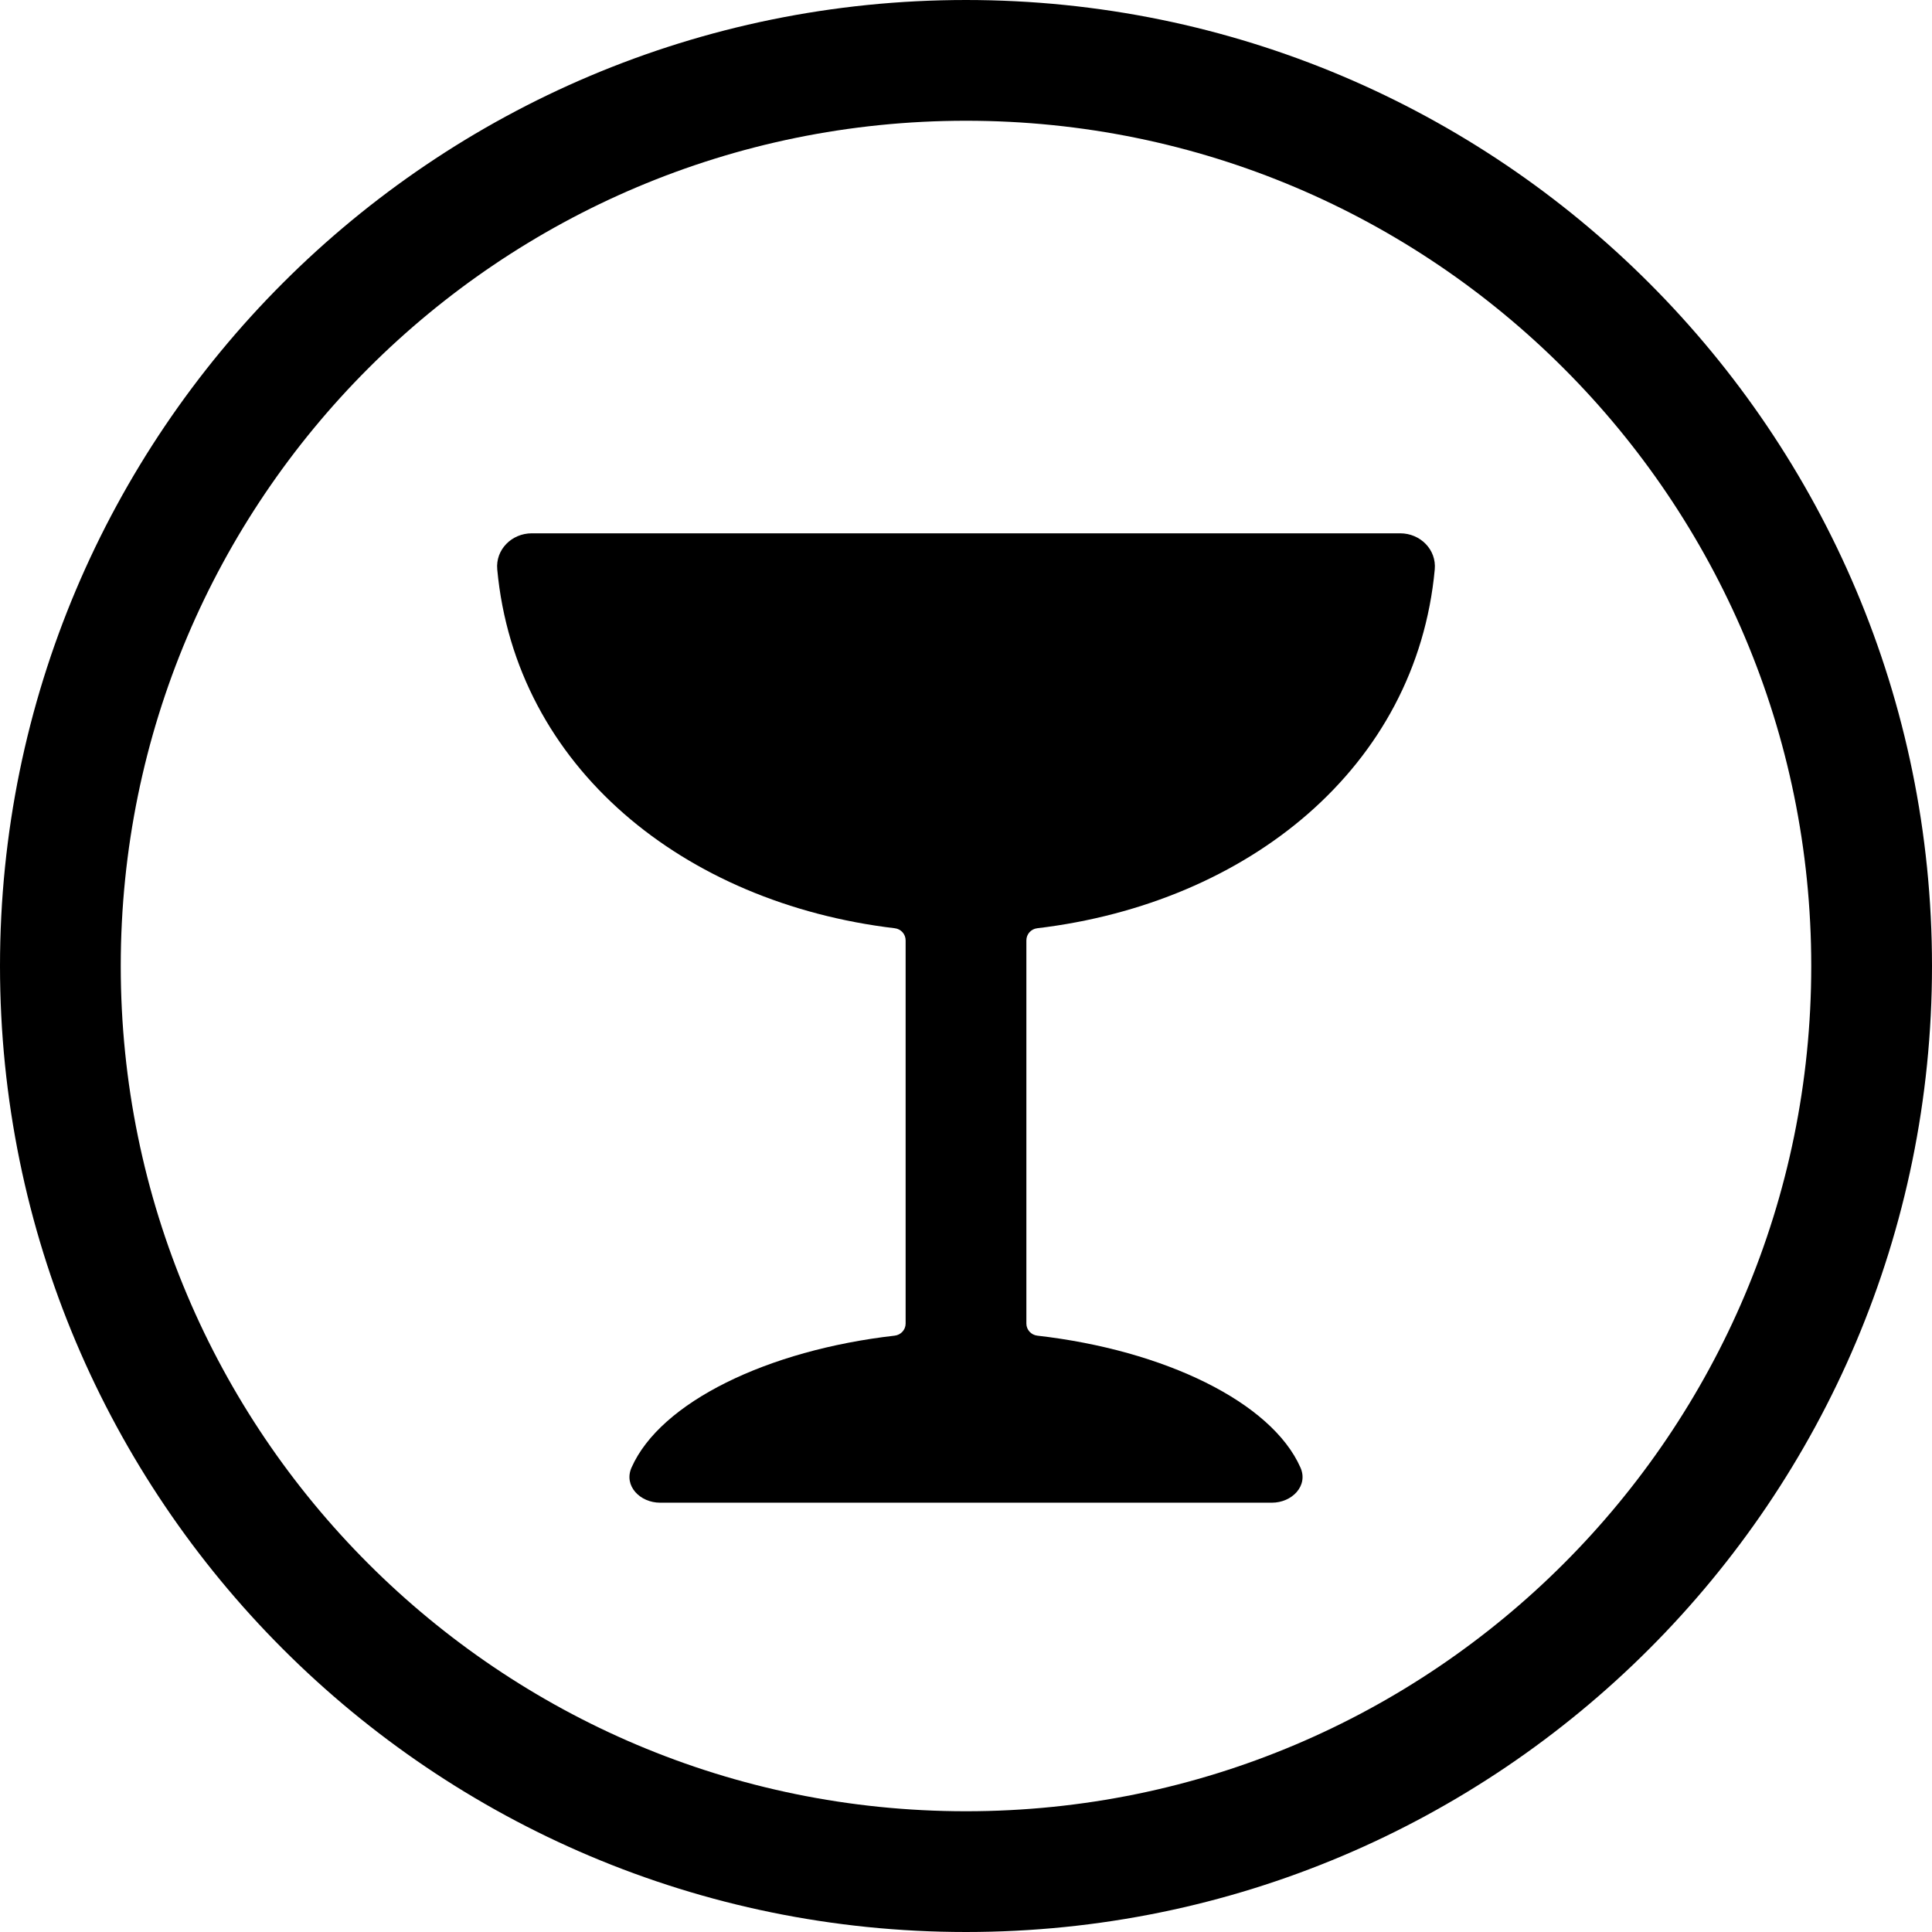
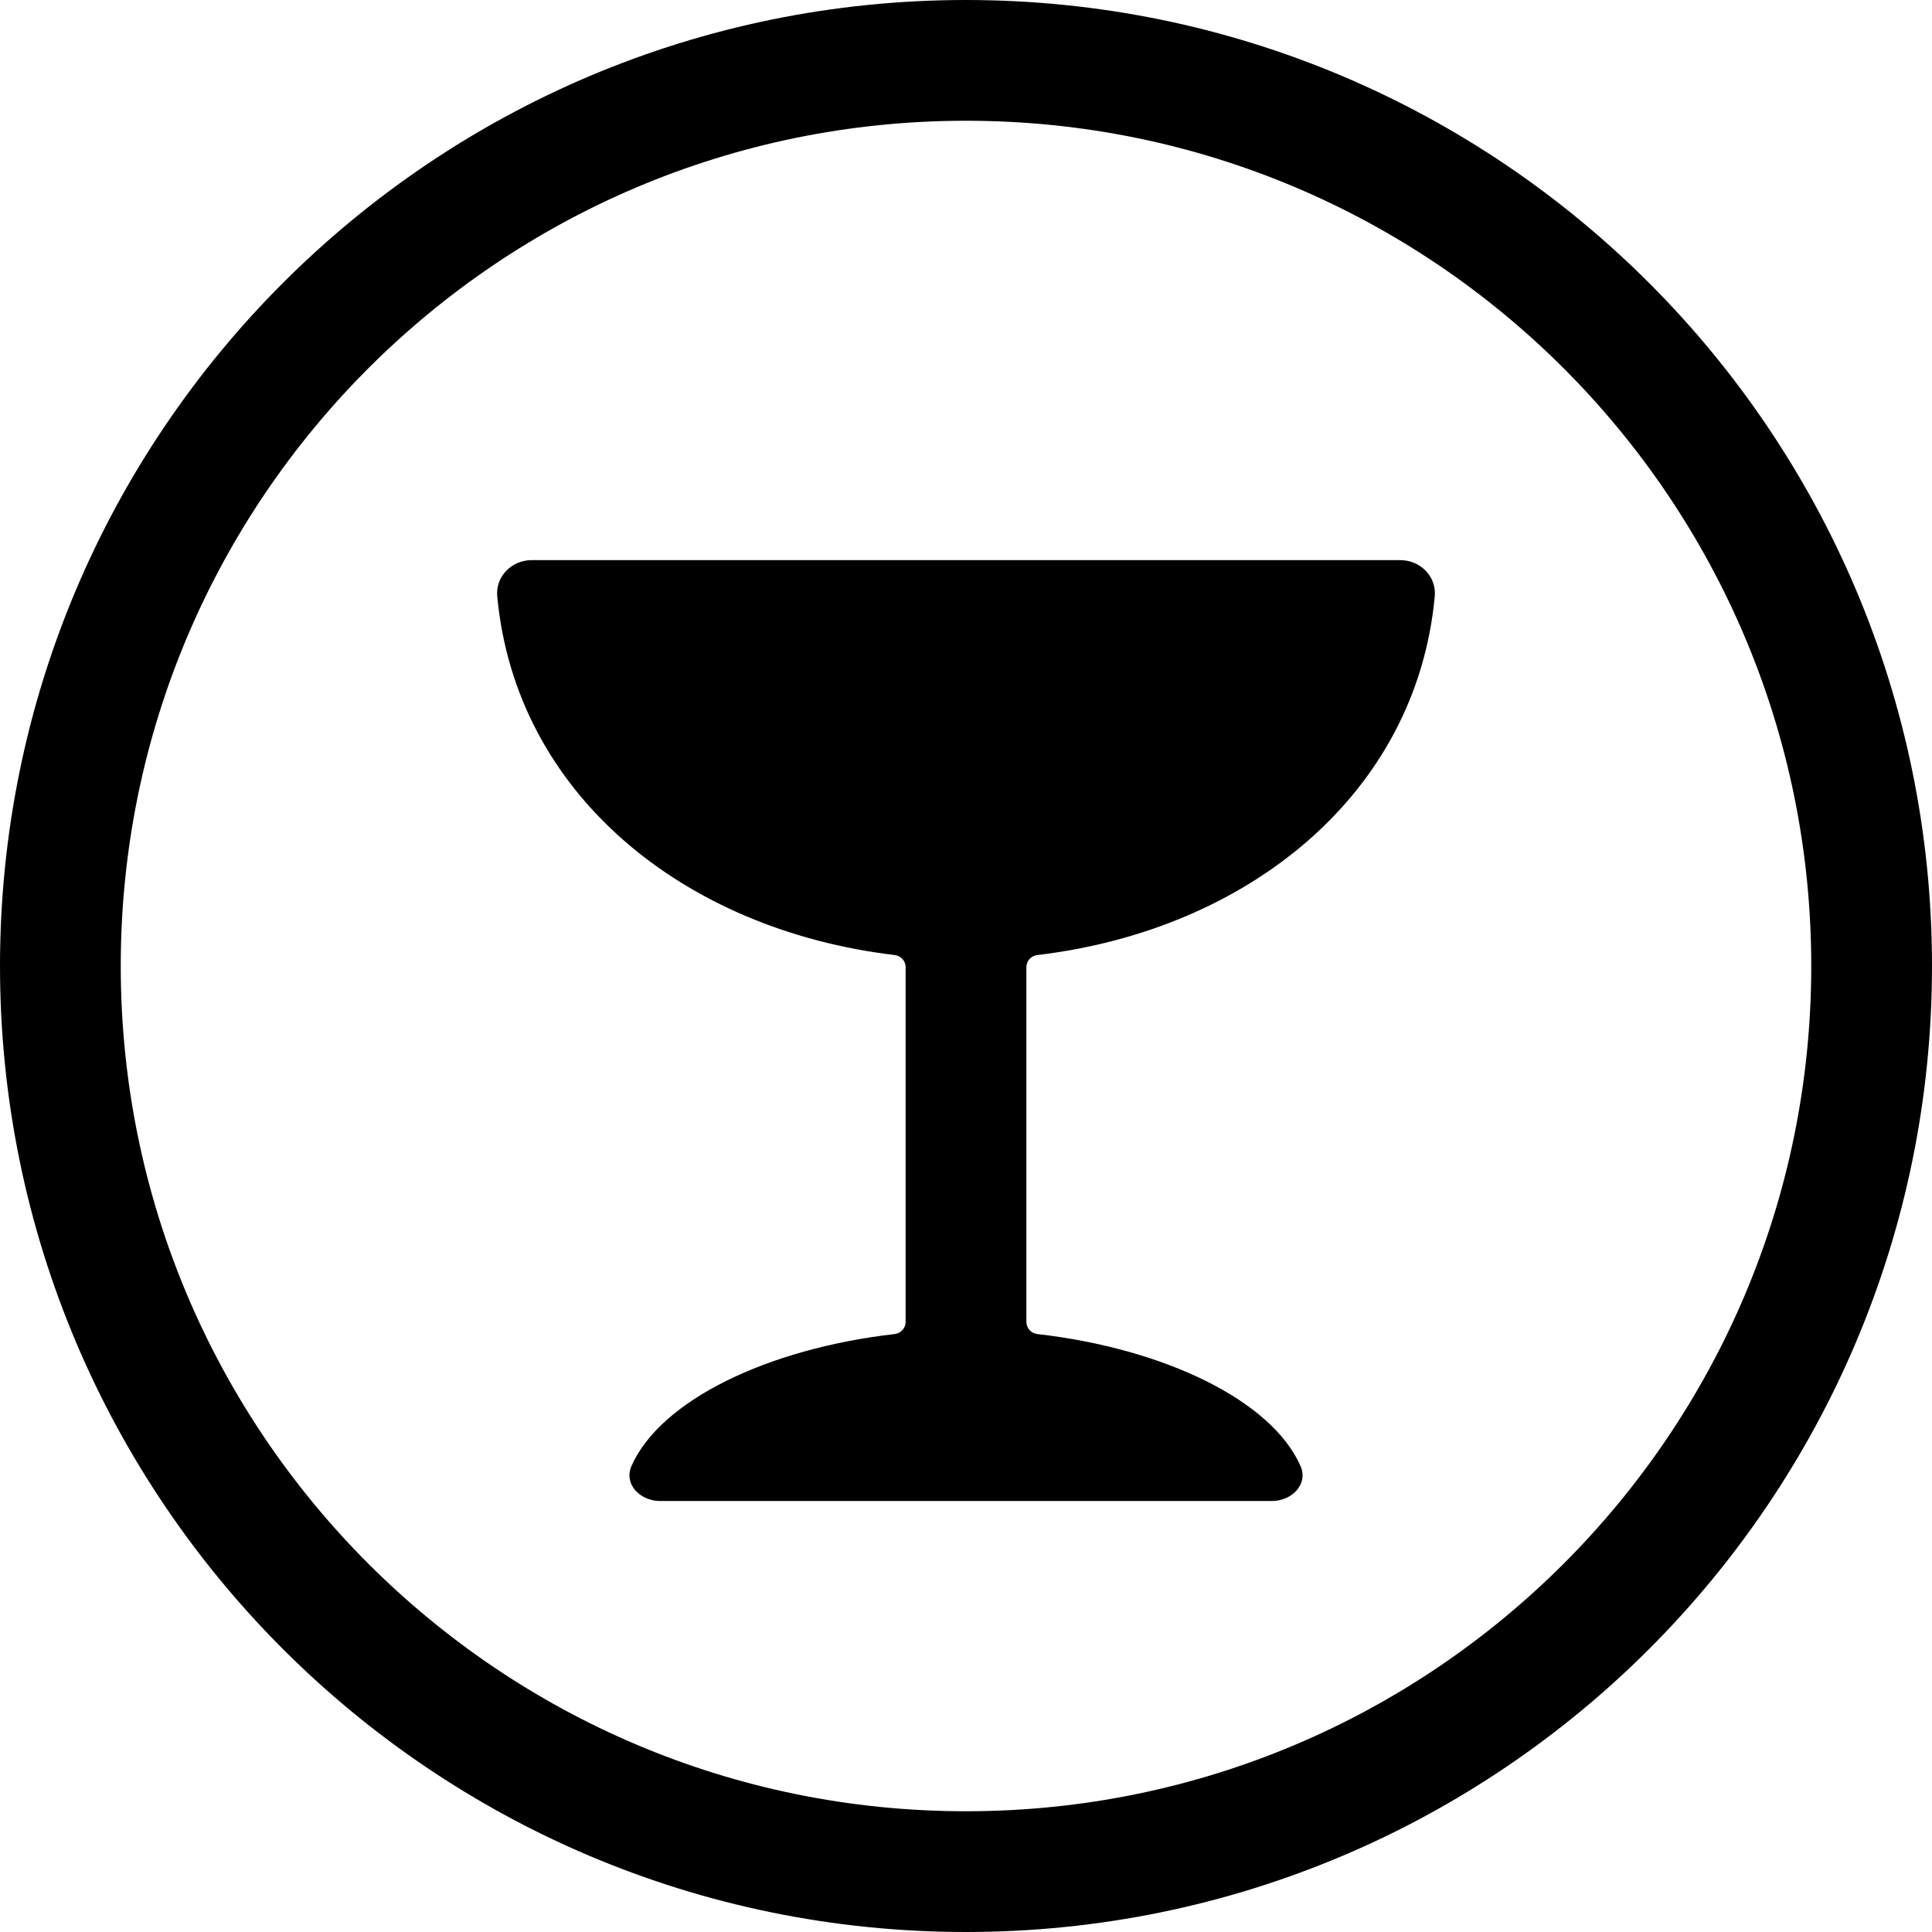
<svg xmlns="http://www.w3.org/2000/svg" width="24" height="24" viewBox="0 0 24 24">
  <circle cx="12" cy="12" r="11.25" fill="none" stroke="currentColor" stroke-width="1.5" />
-   <path fill="currentColor" d="M6.606 6.625L17.394 6.625C17.643 6.625 17.846 6.827 17.823 7.074C17.596 9.528 15.508 11.219 12.885 11.531C12.808 11.54 12.75 11.604 12.75 11.682L12.75 16.442C12.75 16.519 12.809 16.583 12.886 16.592C14.464 16.772 15.796 17.418 16.155 18.231C16.255 18.458 16.049 18.667 15.8 18.667L8.2 18.667C7.951 18.667 7.745 18.458 7.845 18.231C8.204 17.418 9.536 16.772 11.114 16.592C11.191 16.583 11.25 16.519 11.25 16.442L11.25 11.682C11.25 11.604 11.192 11.54 11.115 11.531C8.493 11.219 6.405 9.528 6.177 7.074C6.154 6.827 6.357 6.625 6.606 6.625Z" />
+   <path fill="currentColor" d="M6.606 6.958L17.394 6.958C17.643 6.958 17.846 7.16 17.823 7.408C17.596 9.861 15.508 11.553 12.885 11.864C12.808 11.873 12.75 11.938 12.75 12.015L12.75 16.421C12.75 16.498 12.809 16.563 12.886 16.572C14.464 16.752 15.796 17.397 16.155 18.21C16.255 18.437 16.049 18.646 15.8 18.646L8.2 18.646C7.951 18.646 7.745 18.437 7.845 18.21C8.204 17.397 9.536 16.752 11.114 16.572C11.191 16.563 11.25 16.498 11.25 16.421L11.25 12.015C11.25 11.938 11.192 11.873 11.115 11.864C8.493 11.553 6.405 9.861 6.177 7.408C6.154 7.16 6.357 6.958 6.606 6.958Z" />
</svg>
